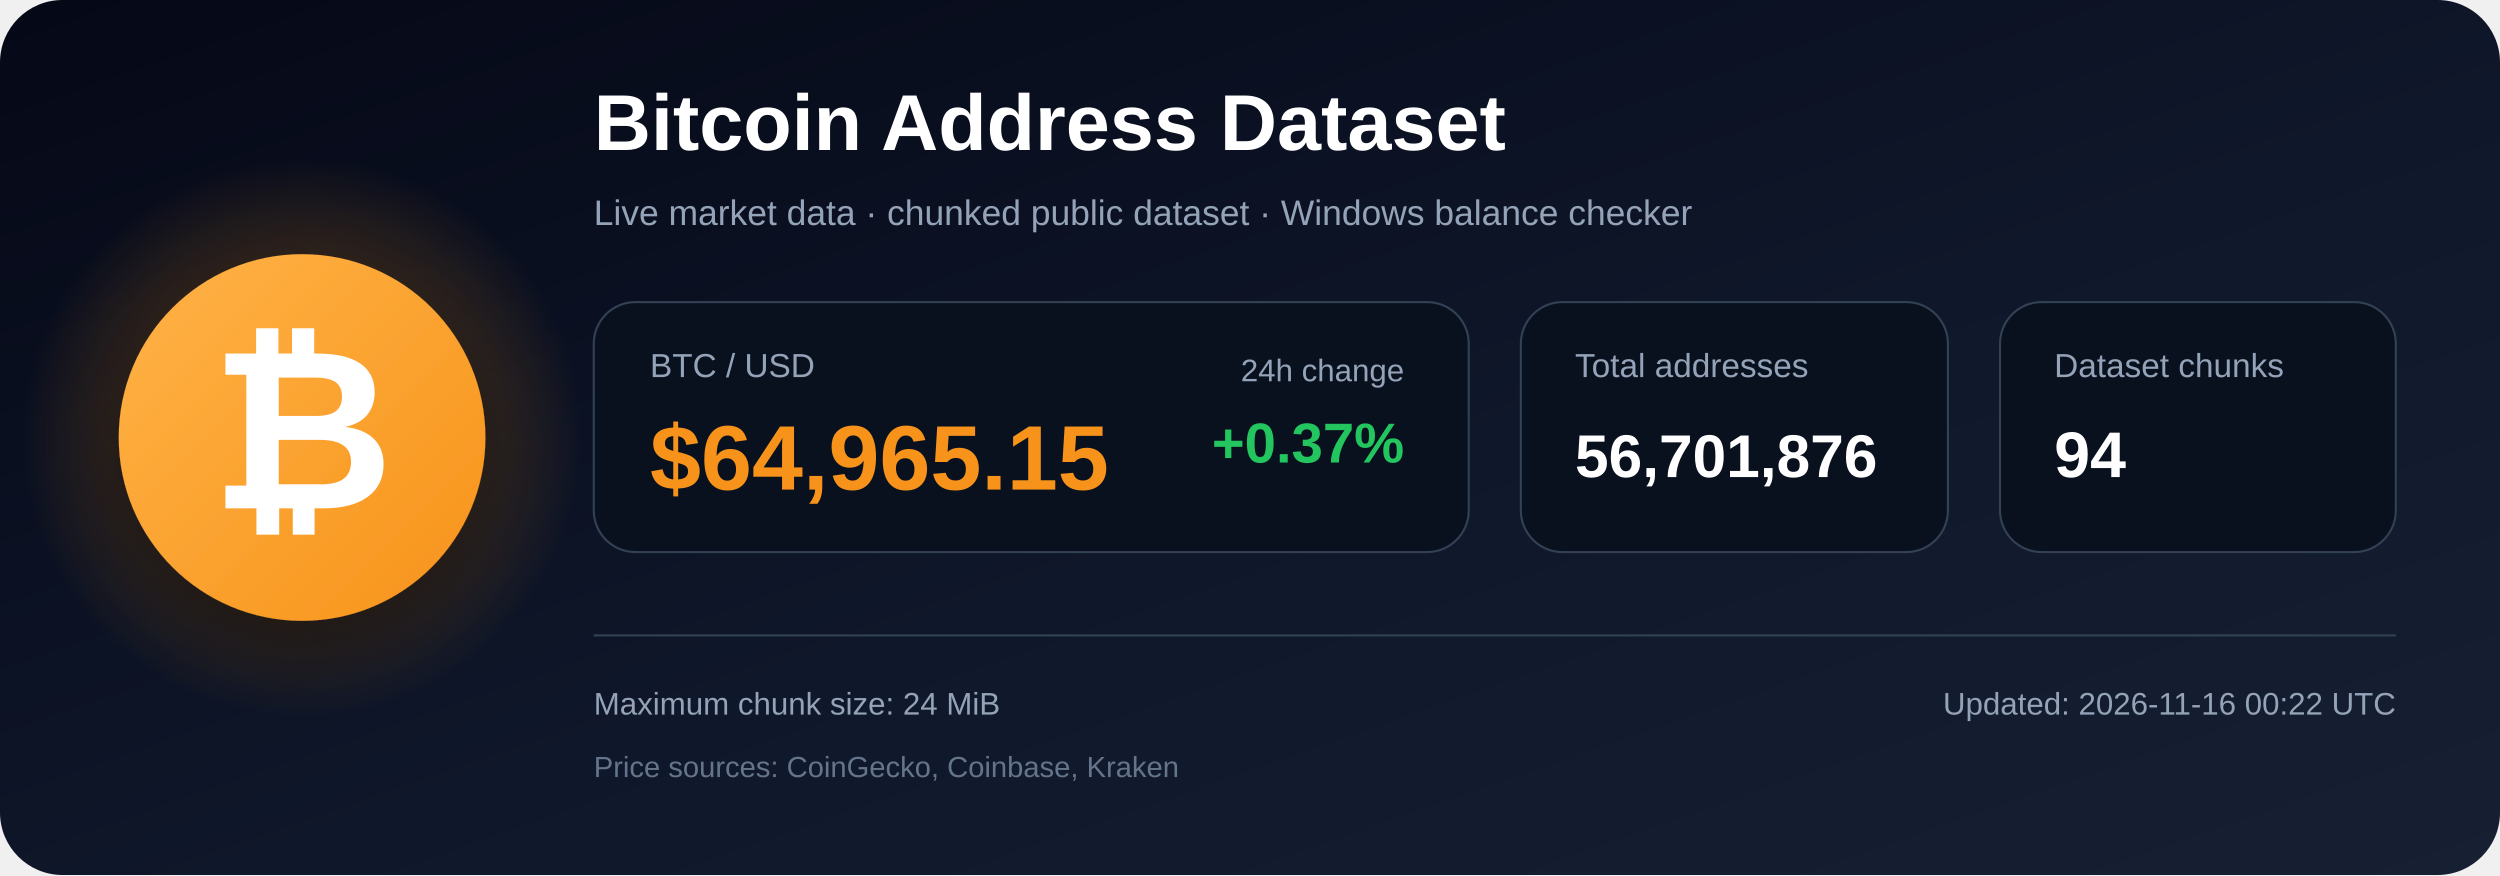
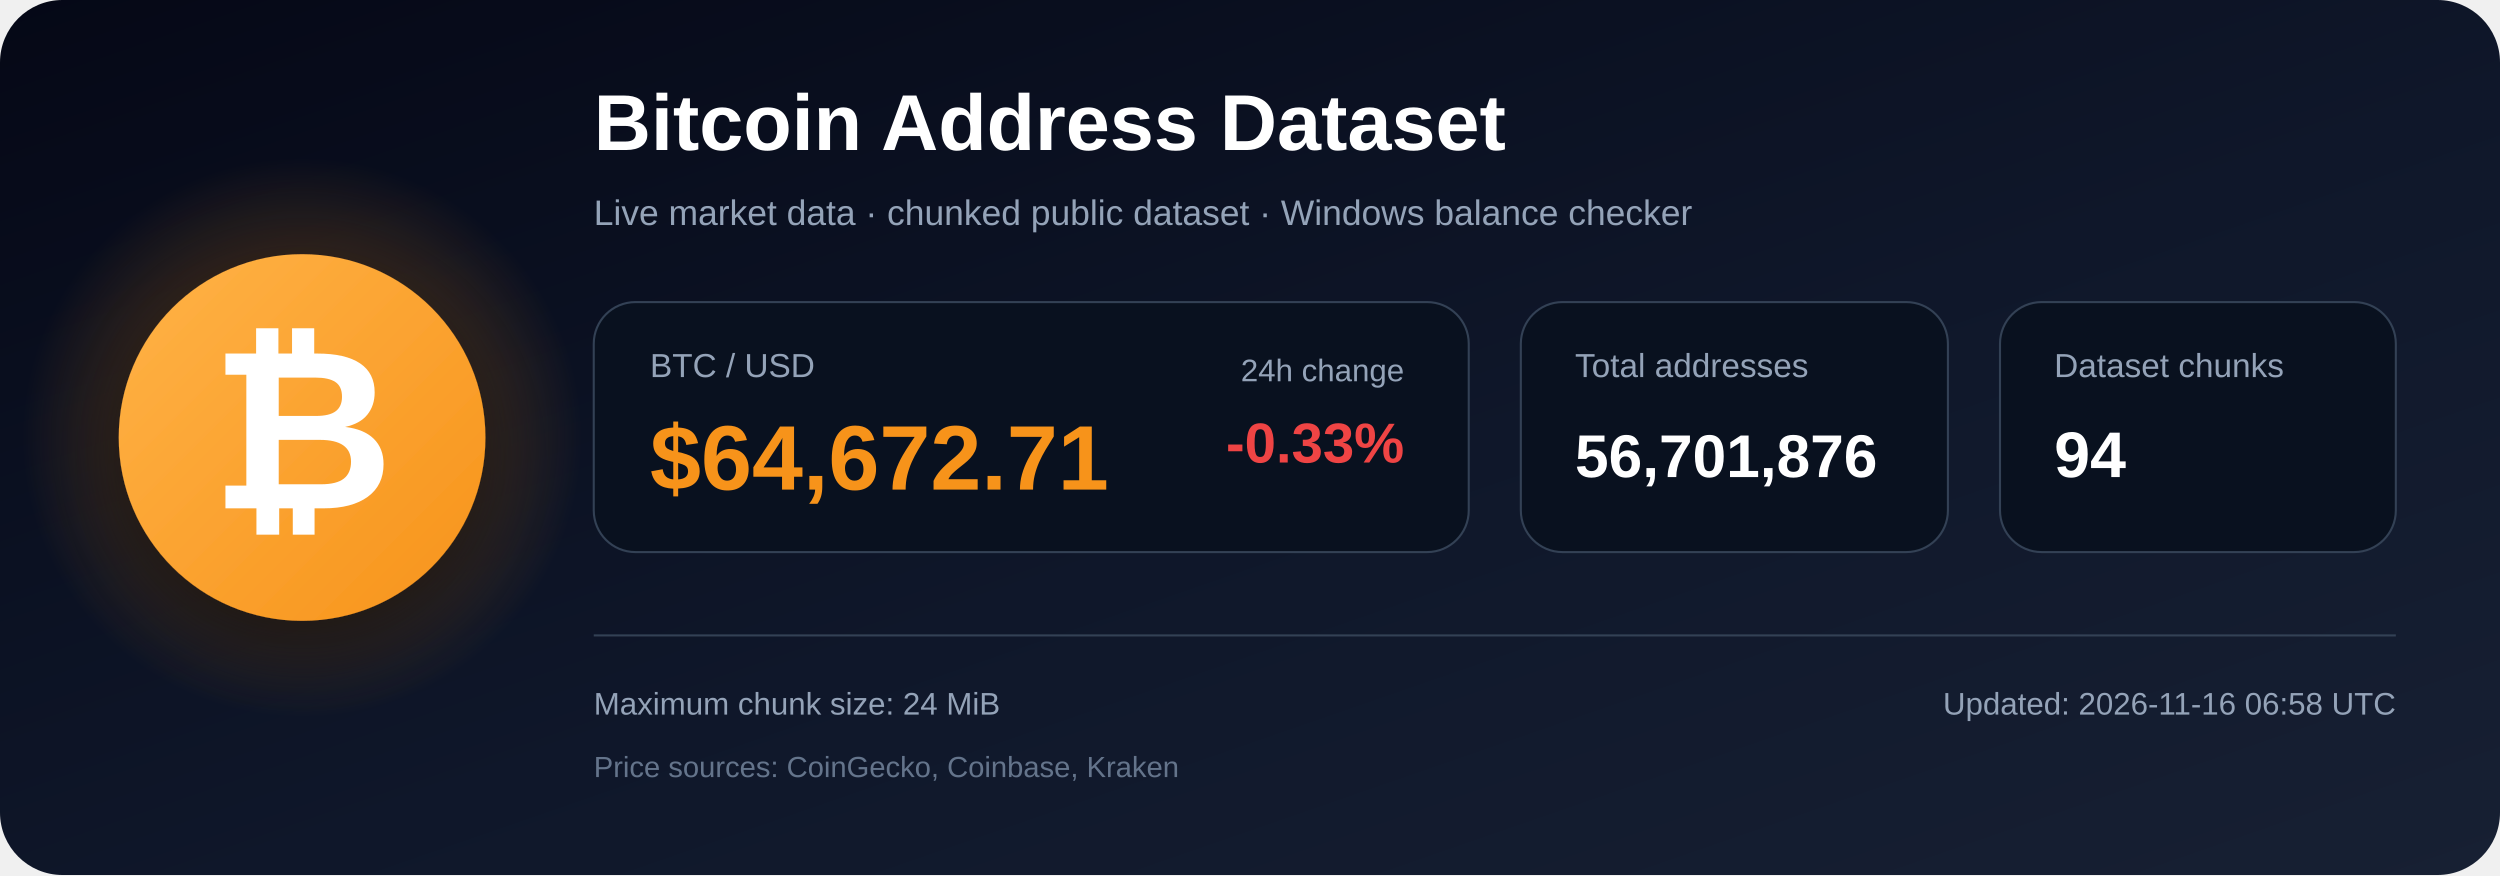
<svg xmlns="http://www.w3.org/2000/svg" width="1200" height="420" viewBox="0 0 1200 420" role="img" aria-labelledby="title description">
  <defs>
    <linearGradient id="bg" x1="0" y1="0" x2="1" y2="1">
      <stop offset="0%" stop-color="#050816" />
      <stop offset="55%" stop-color="#0f172a" />
      <stop offset="100%" stop-color="#172033" />
    </linearGradient>
    <radialGradient id="glow">
      <stop offset="0%" stop-color="#f7931a" stop-opacity=".48" />
      <stop offset="100%" stop-color="#f7931a" stop-opacity="0" />
    </radialGradient>
    <linearGradient id="orange" x1="0" y1="0" x2="1" y2="1">
      <stop offset="0%" stop-color="#ffb347" />
      <stop offset="100%" stop-color="#f7931a" />
    </linearGradient>
    <filter id="shadow" x="-40%" y="-40%" width="180%" height="180%">
      <feDropShadow dx="0" dy="12" stdDeviation="18" flood-color="#000000" flood-opacity=".50" />
    </filter>
  </defs>
  <rect width="1200" height="420" rx="30" fill="url(#bg)" />
  <circle cx="145" cy="210" r="135" fill="url(#glow)" />
  <circle cx="145" cy="210" r="88" fill="url(#orange)" filter="url(#shadow)" />
  <text x="145" y="244" text-anchor="middle" font-family="Arial, Helvetica, sans-serif" font-size="108" font-weight="700" fill="#ffffff">₿</text>
  <text x="285" y="72" font-family="Arial, Helvetica, sans-serif" font-size="38" font-weight="700" fill="#ffffff">
    Bitcoin Address Dataset
  </text>
  <text x="285" y="108" font-family="Arial, Helvetica, sans-serif" font-size="17" fill="#94a3b8">
    Live market data · chunked public dataset · Windows balance checker
  </text>
  <rect x="285" y="145" width="420" height="120" rx="20" fill="#09111f" stroke="#334155" />
  <text x="312" y="181" font-family="Arial, Helvetica, sans-serif" font-size="16" fill="#94a3b8">BTC / USD</text>
-   <text x="312" y="235" font-family="Arial, Helvetica, sans-serif" font-size="44" font-weight="700" fill="#f7931a">$64,965.15</text>
+   <text x="312" y="235" font-family="Arial, Helvetica, sans-serif" font-size="44" font-weight="700" fill="#f7931a">$64,672.71</text>
  <text x="674" y="183" text-anchor="end" font-family="Arial, Helvetica, sans-serif" font-size="15" fill="#94a3b8">24h change</text>
-   <text x="674" y="222" text-anchor="end" font-family="Arial, Helvetica, sans-serif" font-size="27" font-weight="700" fill="#22c55e">+0.37%</text>
+   <text x="674" y="222" text-anchor="end" font-family="Arial, Helvetica, sans-serif" font-size="27" font-weight="700" fill="#ef4444">-0.33%</text>
  <rect x="730" y="145" width="205" height="120" rx="20" fill="#09111f" stroke="#334155" />
  <text x="756" y="181" font-family="Arial, Helvetica, sans-serif" font-size="16" fill="#94a3b8">Total addresses</text>
  <text x="756" y="229" font-family="Arial, Helvetica, sans-serif" font-size="29" font-weight="700" fill="#ffffff">56,701,876</text>
  <rect x="960" y="145" width="190" height="120" rx="20" fill="#09111f" stroke="#334155" />
  <text x="986" y="181" font-family="Arial, Helvetica, sans-serif" font-size="16" fill="#94a3b8">Dataset chunks</text>
  <text x="986" y="229" font-family="Arial, Helvetica, sans-serif" font-size="31" font-weight="700" fill="#ffffff">94</text>
  <line x1="285" y1="305" x2="1150" y2="305" stroke="#334155" stroke-width="1" />
  <text x="285" y="343" font-family="Arial, Helvetica, sans-serif" font-size="15" fill="#94a3b8">
    Maximum chunk size: 24 MiB
  </text>
  <text x="285" y="373" font-family="Arial, Helvetica, sans-serif" font-size="14" fill="#64748b">
    Price sources: CoinGecko, Coinbase, Kraken
  </text>
  <text x="1150" y="343" text-anchor="end" font-family="Arial, Helvetica, sans-serif" font-size="15" fill="#94a3b8">
-     Updated: 2026-11-16 00:22 UTC
+     Updated: 2026-11-16 06:58 UTC
  </text>
</svg>
